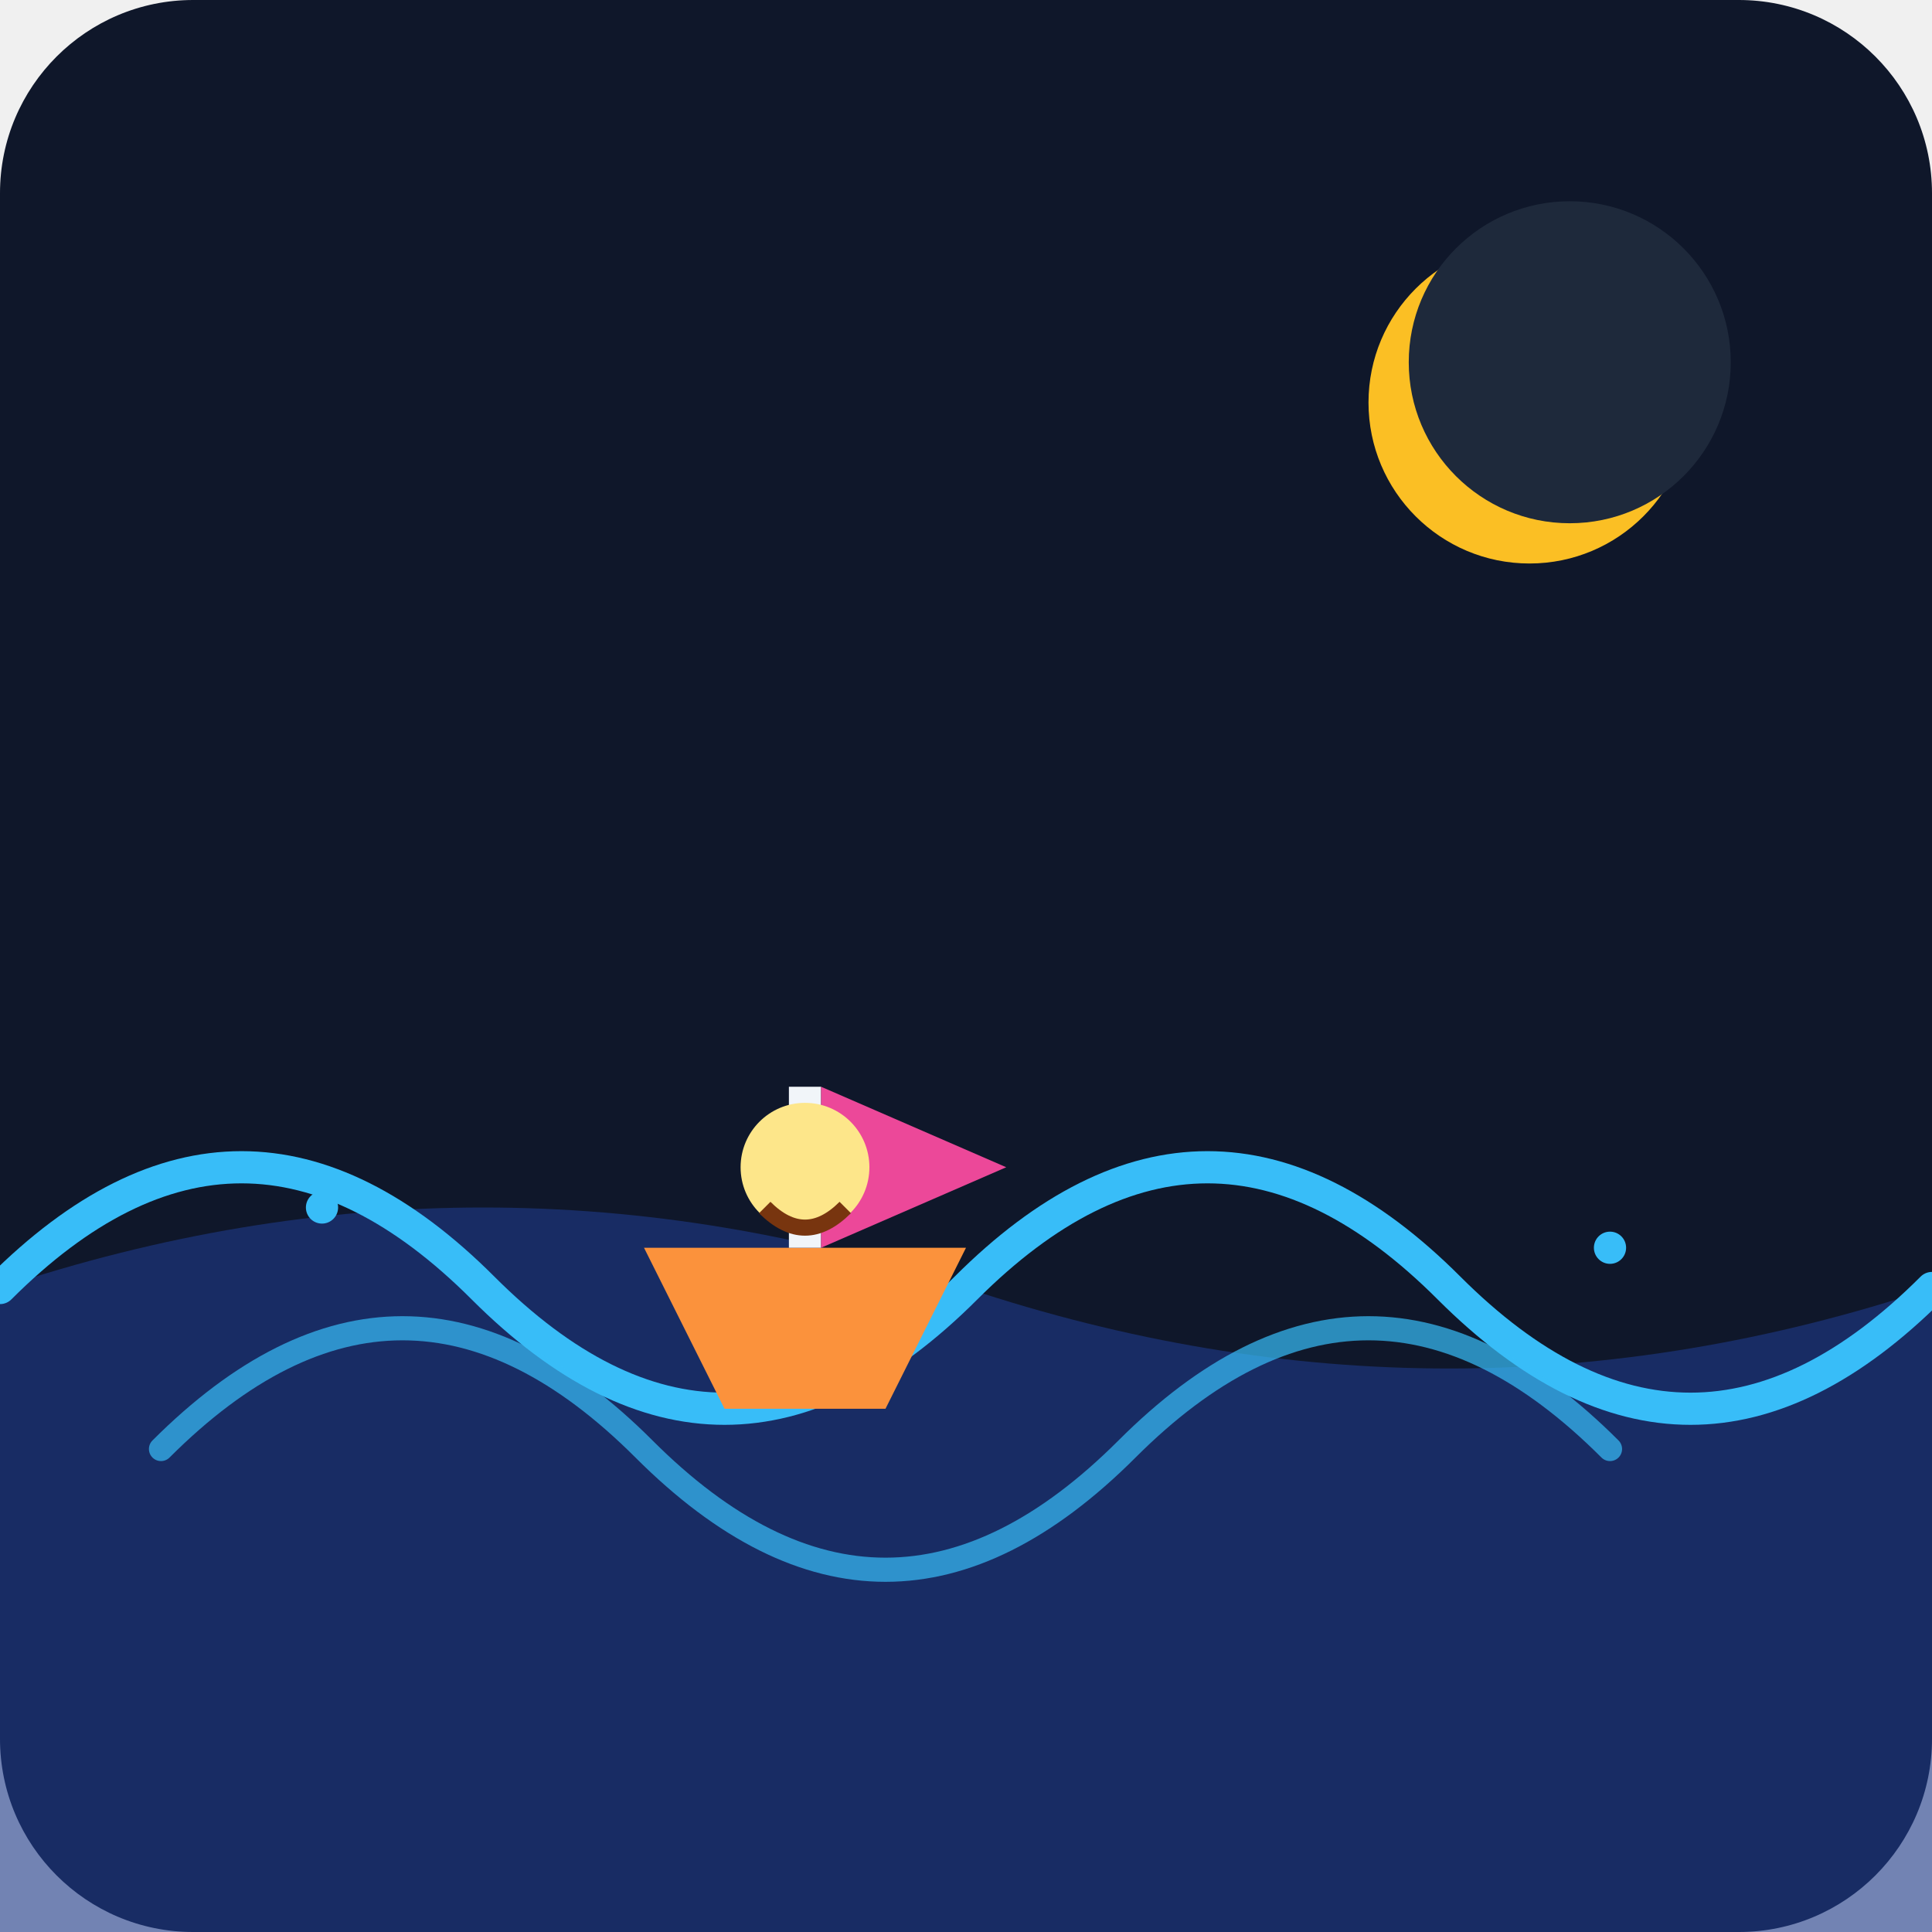
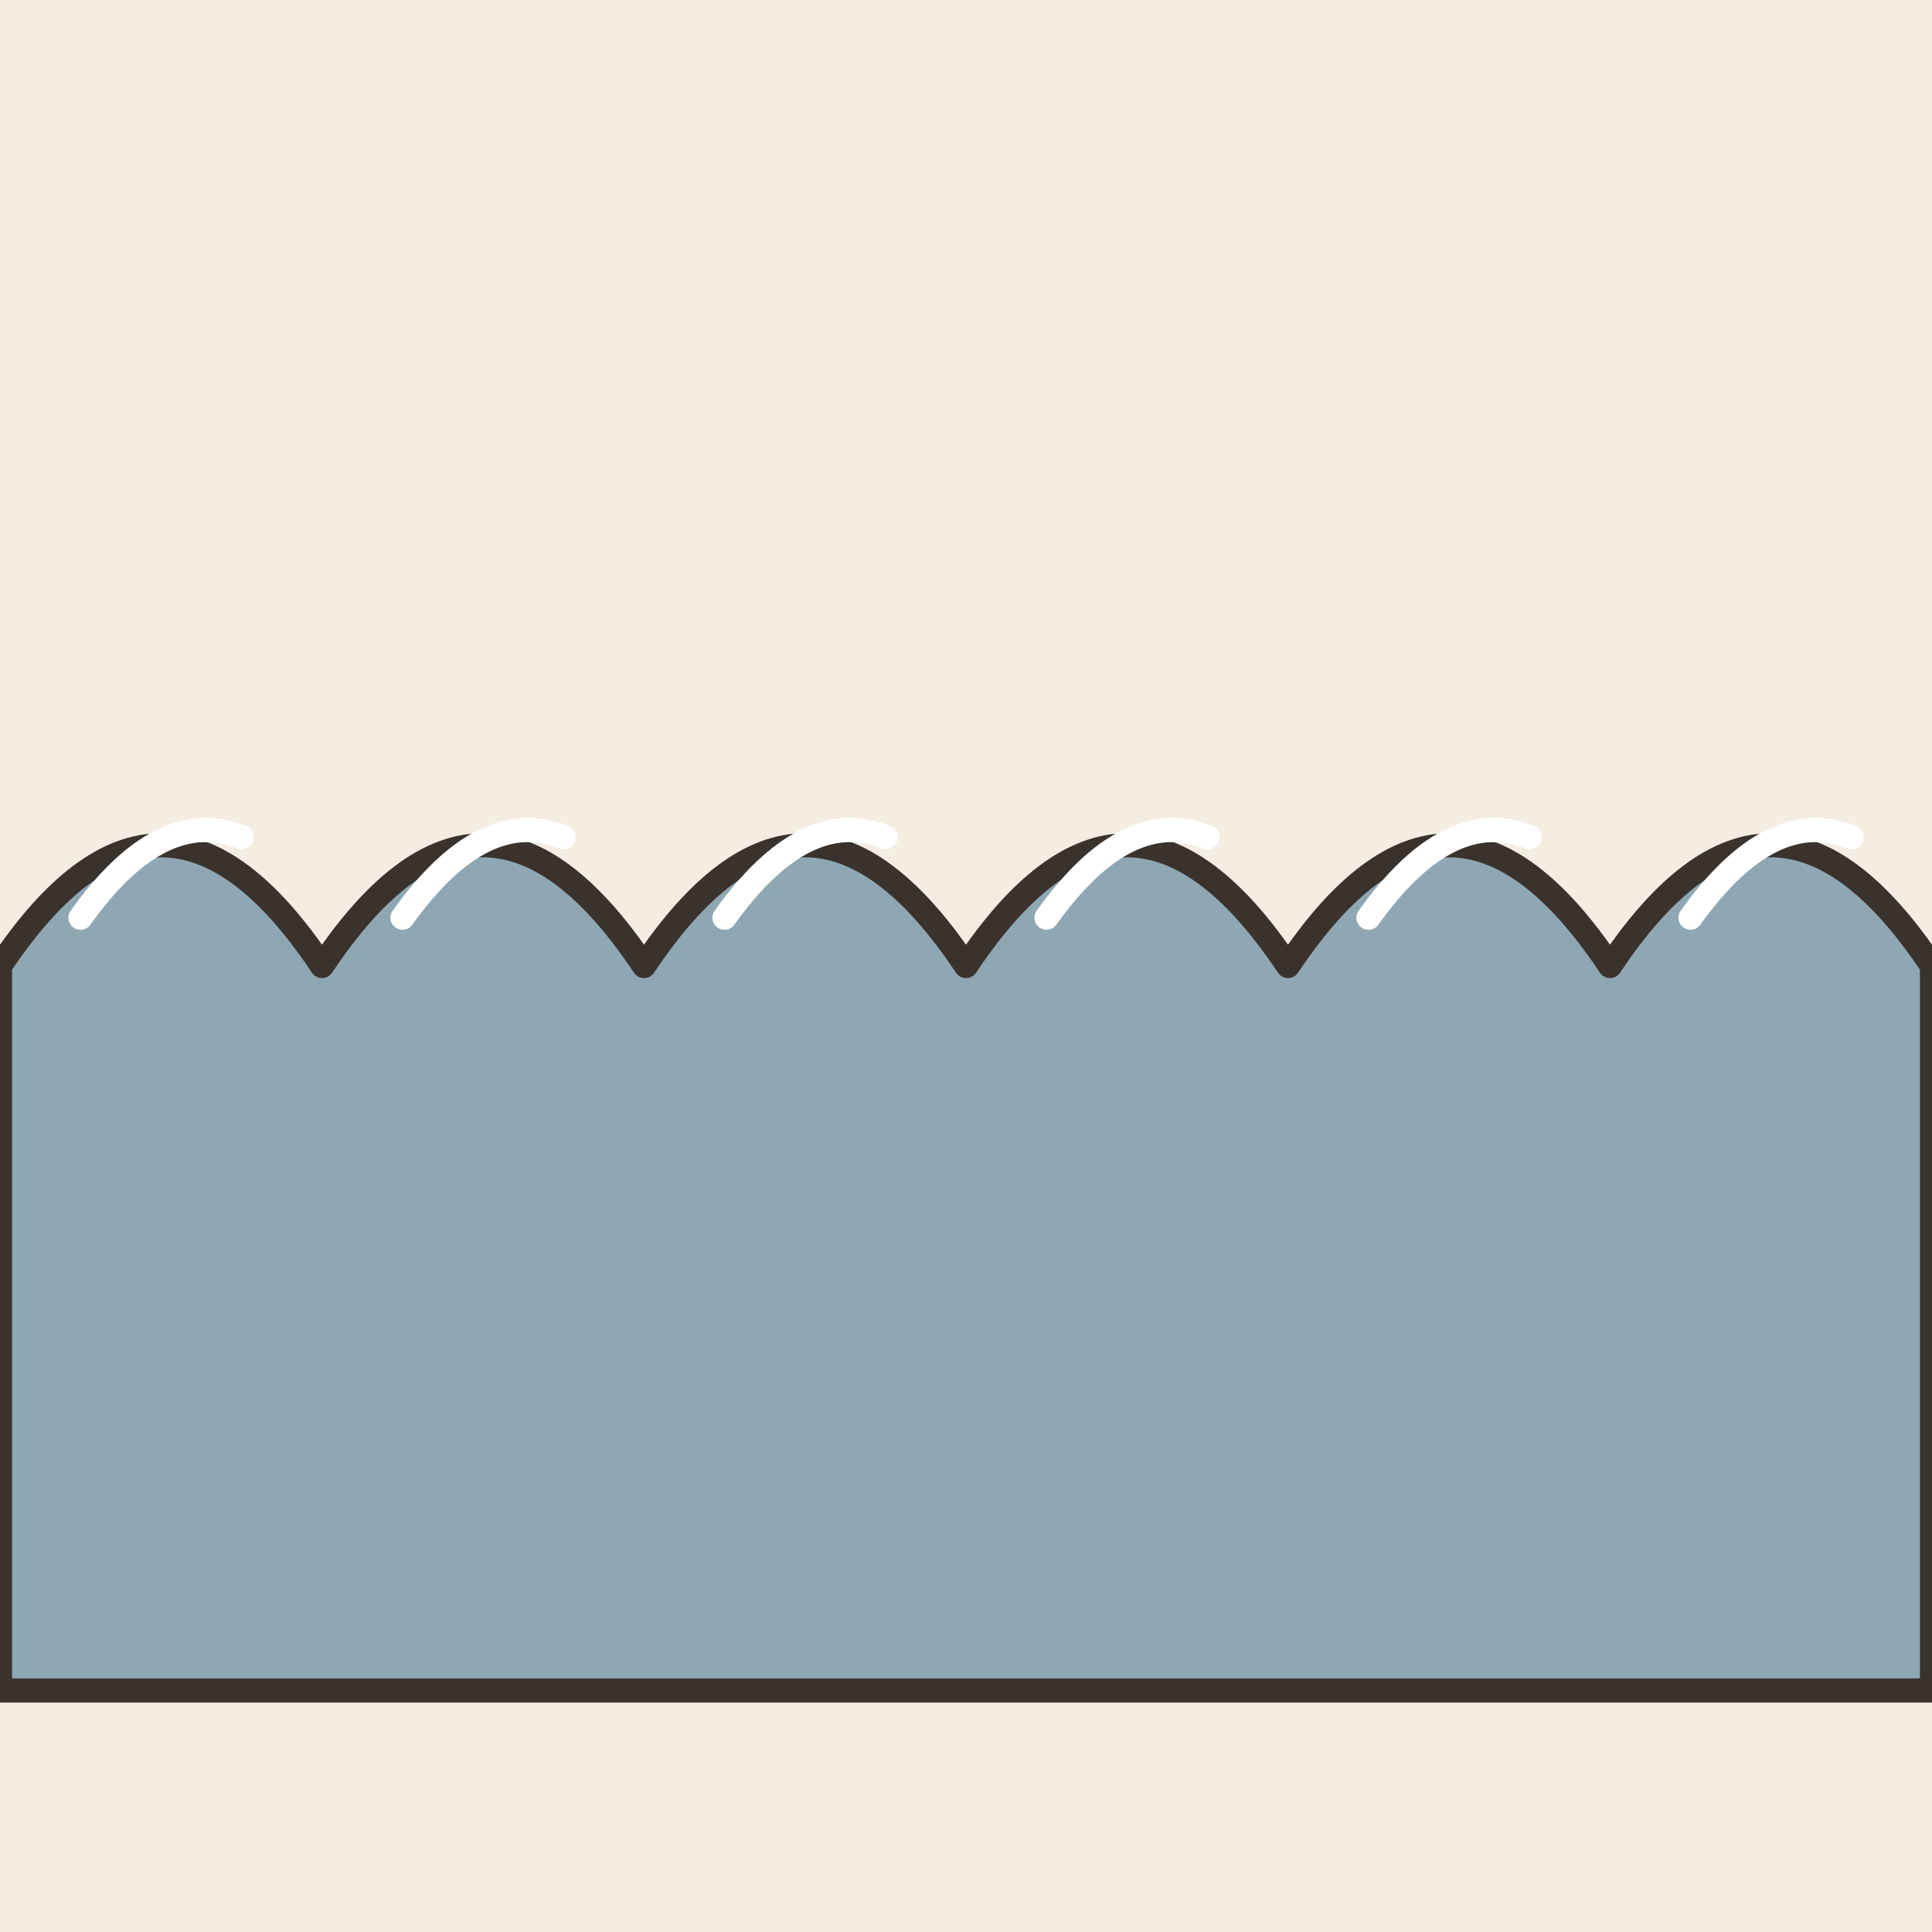
- <svg xmlns="http://www.w3.org/2000/svg" viewBox="0 0 240 240">
-   <defs>
-     <linearGradient id="bgGrad" x1="0" y1="0" x2="0" y2="240">
-       <stop offset="0%" stop-color="#0f172a" />
-       <stop offset="100%" stop-color="#1e293b" />
-     </linearGradient>
-   </defs>
-   <rect width="240" height="240" rx="24" fill="url(#bgGrad)" />
-   <circle cx="190" cy="50" r="20" fill="#fbbf24" />
-   <circle cx="195" cy="45" r="20" fill="#1e293b" />
-   <path d="M0 160 Q 60 140, 120 160 T 240 160 L 240 240 L 0 240 Z" fill="#1e3a8a" opacity="0.6" />
-   <path d="M0 160 Q 30 130, 60 160 T 120 160 T 180 160 T 240 160" fill="none" stroke="#38bdf8" stroke-width="4" stroke-linecap="round" />
-   <path d="M20 180 Q 50 150, 80 180 T 140 180 T 200 180" fill="none" stroke="#38bdf8" stroke-width="3" stroke-linecap="round" opacity="0.7" />
-   <path d="M80 155 L 120 155 L 110 175 L 90 175 Z" fill="#fb923c" />
-   <rect x="98" y="135" width="4" height="20" fill="#f1f5f9" />
-   <path d="M102 135 L 125 145 L 102 155 Z" fill="#ec4899" />
-   <circle cx="100" cy="145" r="8" fill="#fde68a" />
-   <path d="M95 150 Q 100 155 105 150" fill="none" stroke="#78350f" stroke-width="2" />
-   <circle cx="40" cy="150" r="2" fill="#38bdf8" />
-   <circle cx="200" cy="155" r="2" fill="#38bdf8" />
+ <svg xmlns="http://www.w3.org/2000/svg" viewBox="0 0 240 240" data-style="editorial">
+   <rect width="240" height="240" fill="#F4EDE2" />
+   <path d="M0 120Q20 90 40 120Q60 90 80 120Q100 90 120 120Q140 90 160 120Q180 90 200 120Q220 90 240 120L240 210L0 210Z" fill="#8FA7B3" stroke="#3A332D" stroke-width="3" stroke-linecap="round" stroke-linejoin="round" />
+   <path d="M10 114q10 -14 20 -10" fill="none" stroke="#FFFFFF" stroke-width="3" stroke-linecap="round" stroke-linejoin="round" />
+   <path d="M50 114q10 -14 20 -10" fill="none" stroke="#FFFFFF" stroke-width="3" stroke-linecap="round" stroke-linejoin="round" />
+   <path d="M90 114q10 -14 20 -10" fill="none" stroke="#FFFFFF" stroke-width="3" stroke-linecap="round" stroke-linejoin="round" />
+   <path d="M130 114q10 -14 20 -10" fill="none" stroke="#FFFFFF" stroke-width="3" stroke-linecap="round" stroke-linejoin="round" />
+   <path d="M170 114q10 -14 20 -10" fill="none" stroke="#FFFFFF" stroke-width="3" stroke-linecap="round" stroke-linejoin="round" />
+   <path d="M210 114q10 -14 20 -10" fill="none" stroke="#FFFFFF" stroke-width="3" stroke-linecap="round" stroke-linejoin="round" />
</svg>
